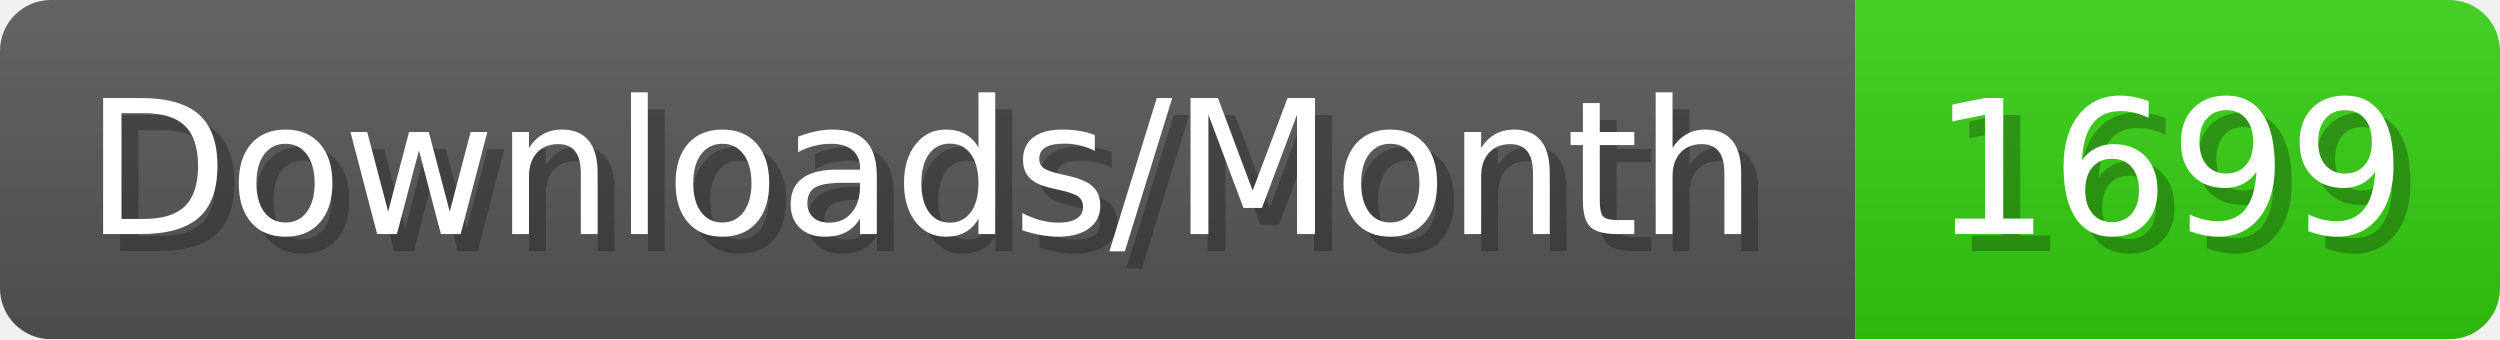
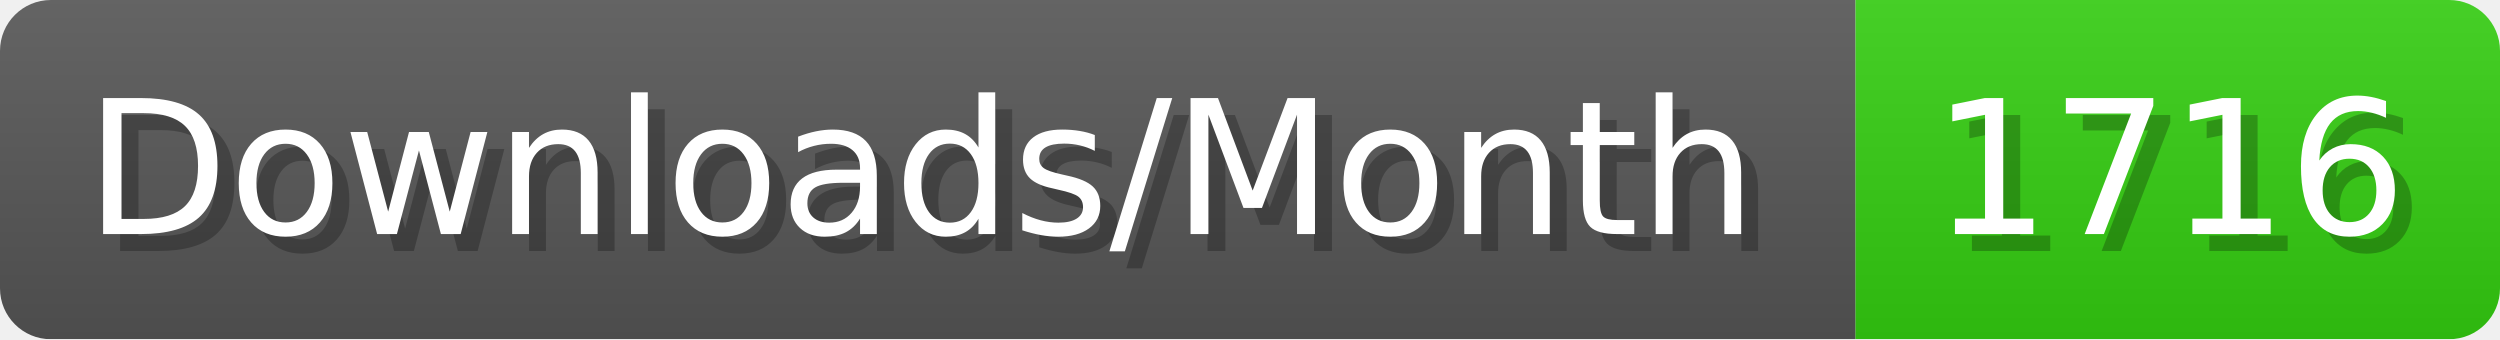
- <svg xmlns="http://www.w3.org/2000/svg" width="147.4" height="20" viewBox="0 0 1474 200" role="img" aria-label="Downloads/Month: 1699">
+ <svg xmlns="http://www.w3.org/2000/svg" width="147.4" height="20" viewBox="0 0 1474 200" role="img" aria-label="Downloads/Month: 1716">
  <linearGradient id="YlXUI" x2="0" y2="100%">
    <stop offset="0" stop-opacity=".1" stop-color="#EEE" />
    <stop offset="1" stop-opacity=".1" />
  </linearGradient>
  <mask id="JHhop">
    <rect width="1474" height="200" rx="30" fill="#FFF" />
  </mask>
  <g mask="url(#JHhop)">
    <rect width="1094" height="200" fill="#555" />
    <rect width="380" height="200" fill="#3C1" x="1094" />
    <rect width="1474" height="200" fill="url(#YlXUI)" />
  </g>
  <g aria-hidden="true" fill="#fff" text-anchor="start" font-family="Verdana,DejaVu Sans,sans-serif" font-size="110">
    <text x="60" y="148" textLength="994" fill="#000" opacity="0.25">Downloads/Month</text>
    <text x="50" y="138" textLength="994">Downloads/Month</text>
-     <text x="1149" y="148" textLength="280" fill="#000" opacity="0.25">1699</text>
-     <text x="1139" y="138" textLength="280">1699</text>
+     <text x="1149" y="148" textLength="280" fill="#000" opacity="0.25">1716</text>
+     <text x="1139" y="138" textLength="280">1716</text>
  </g>
</svg>
